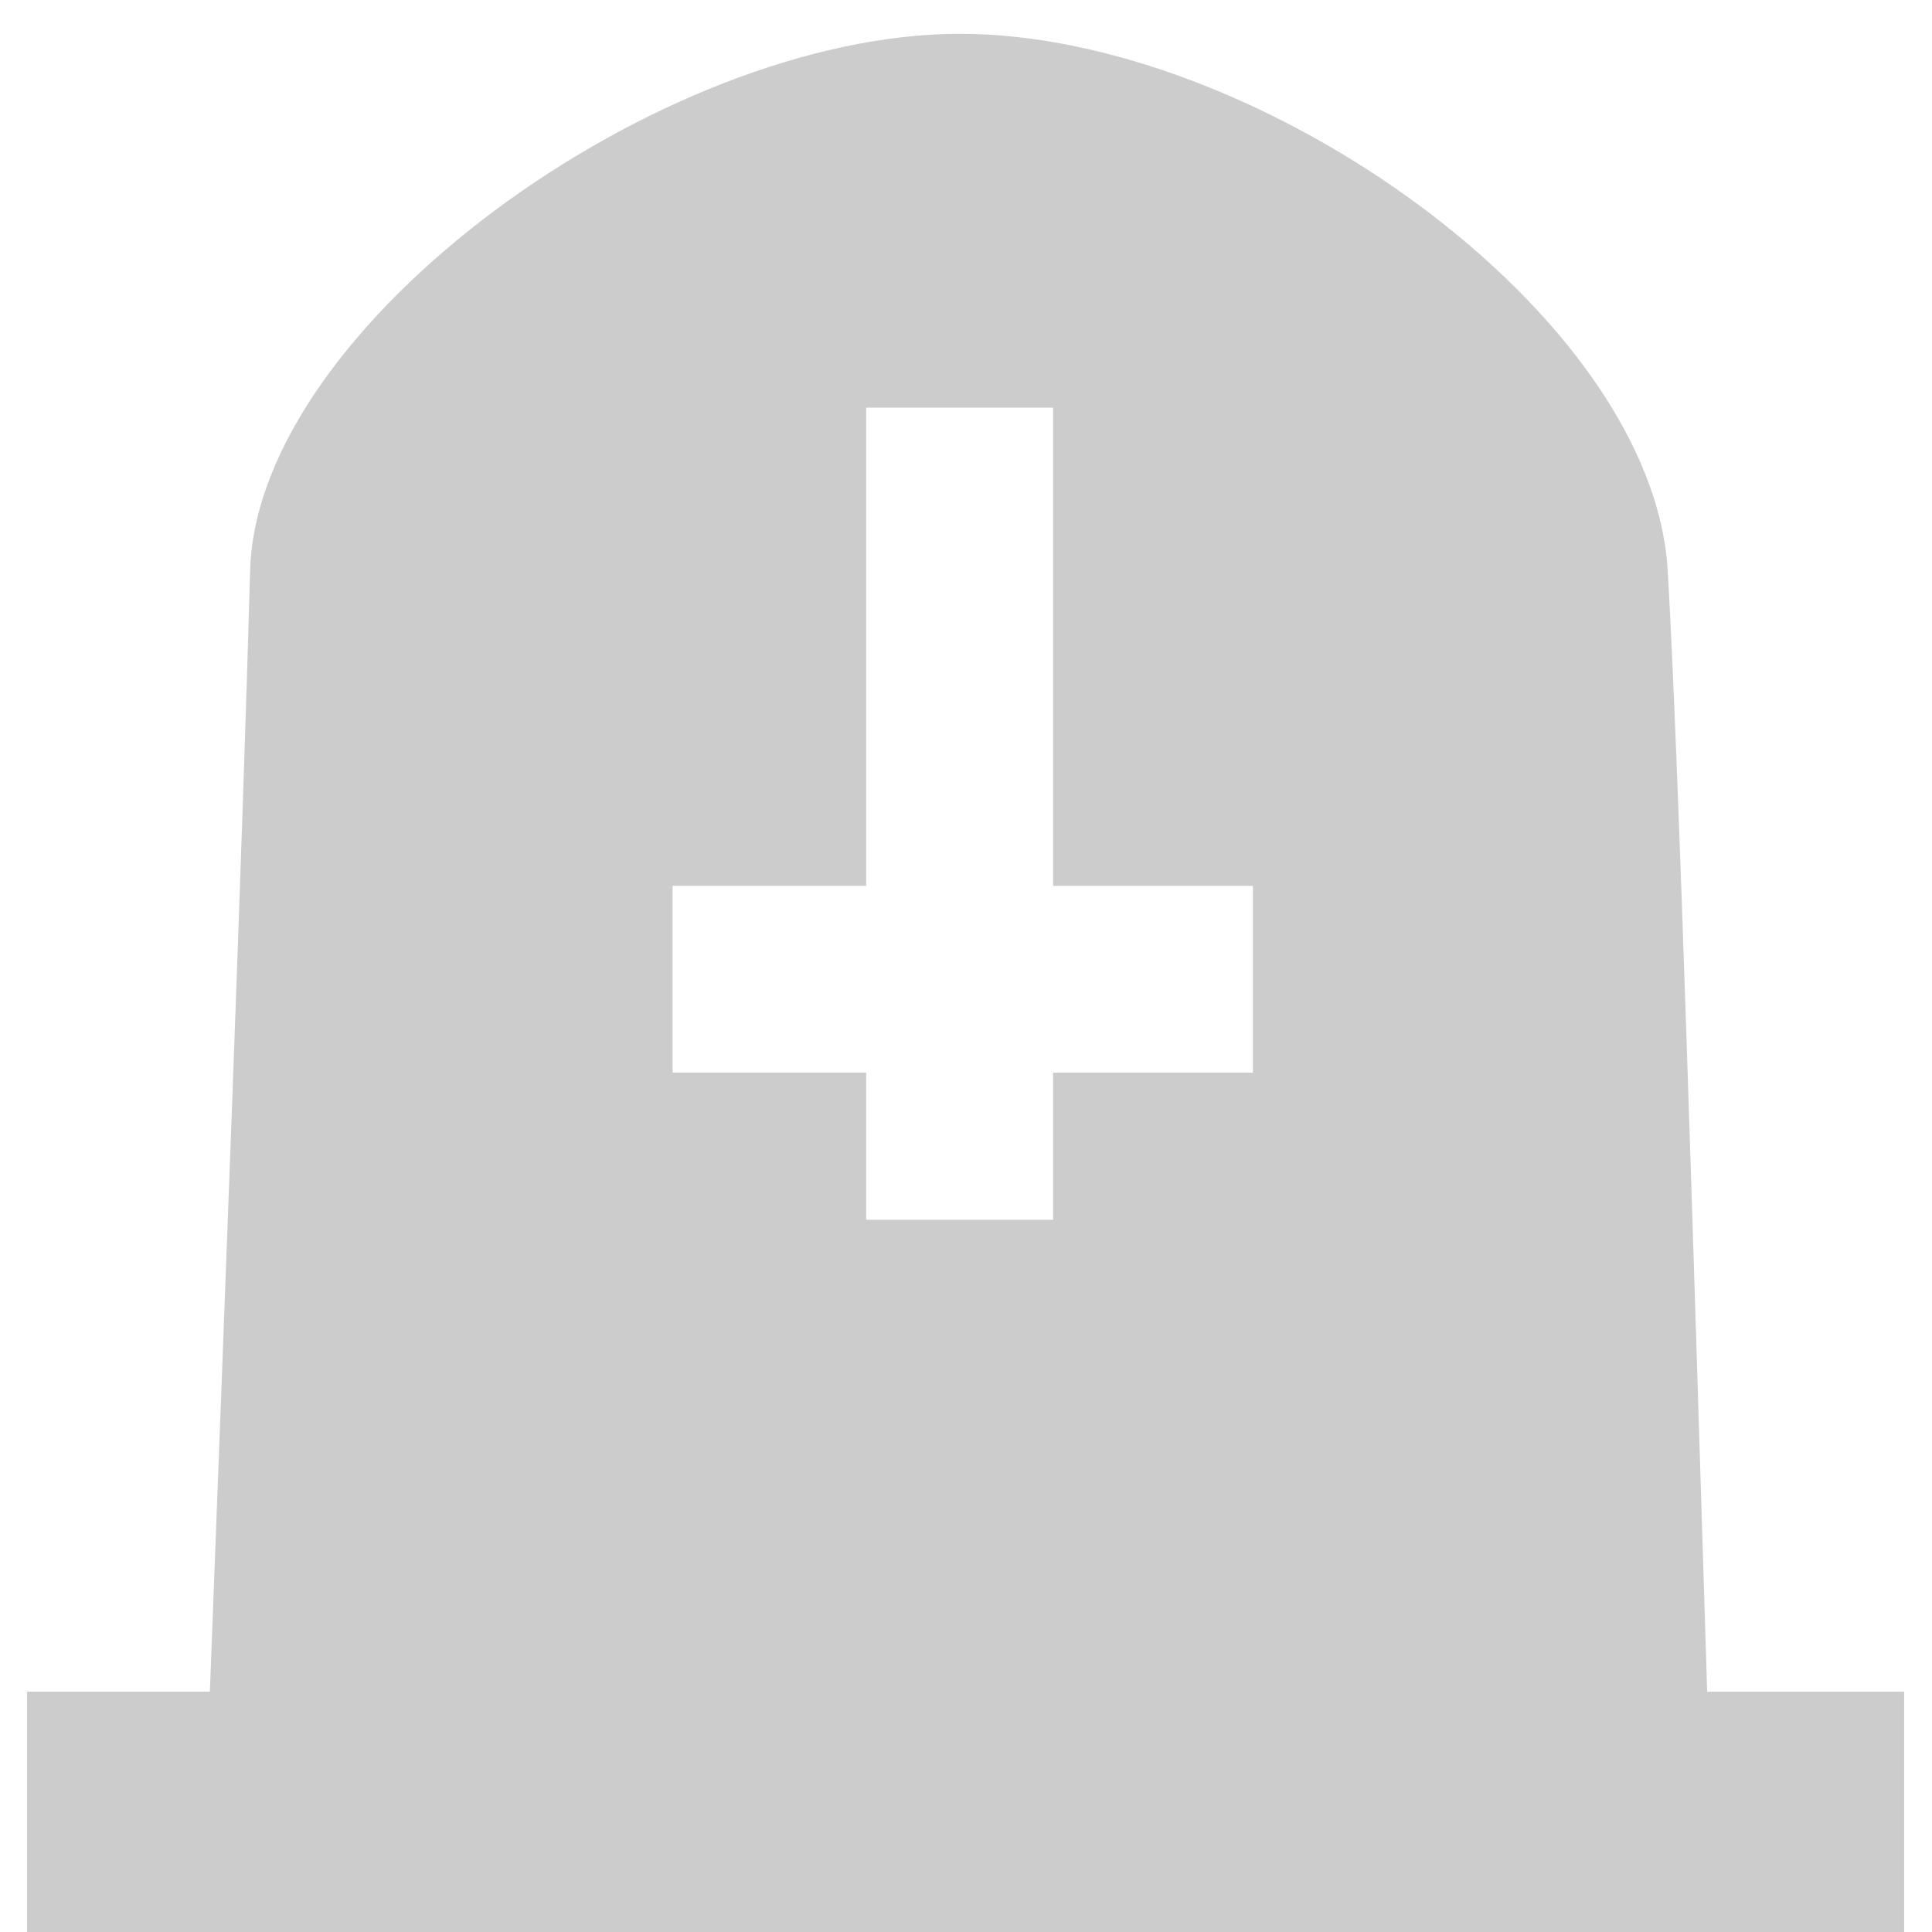
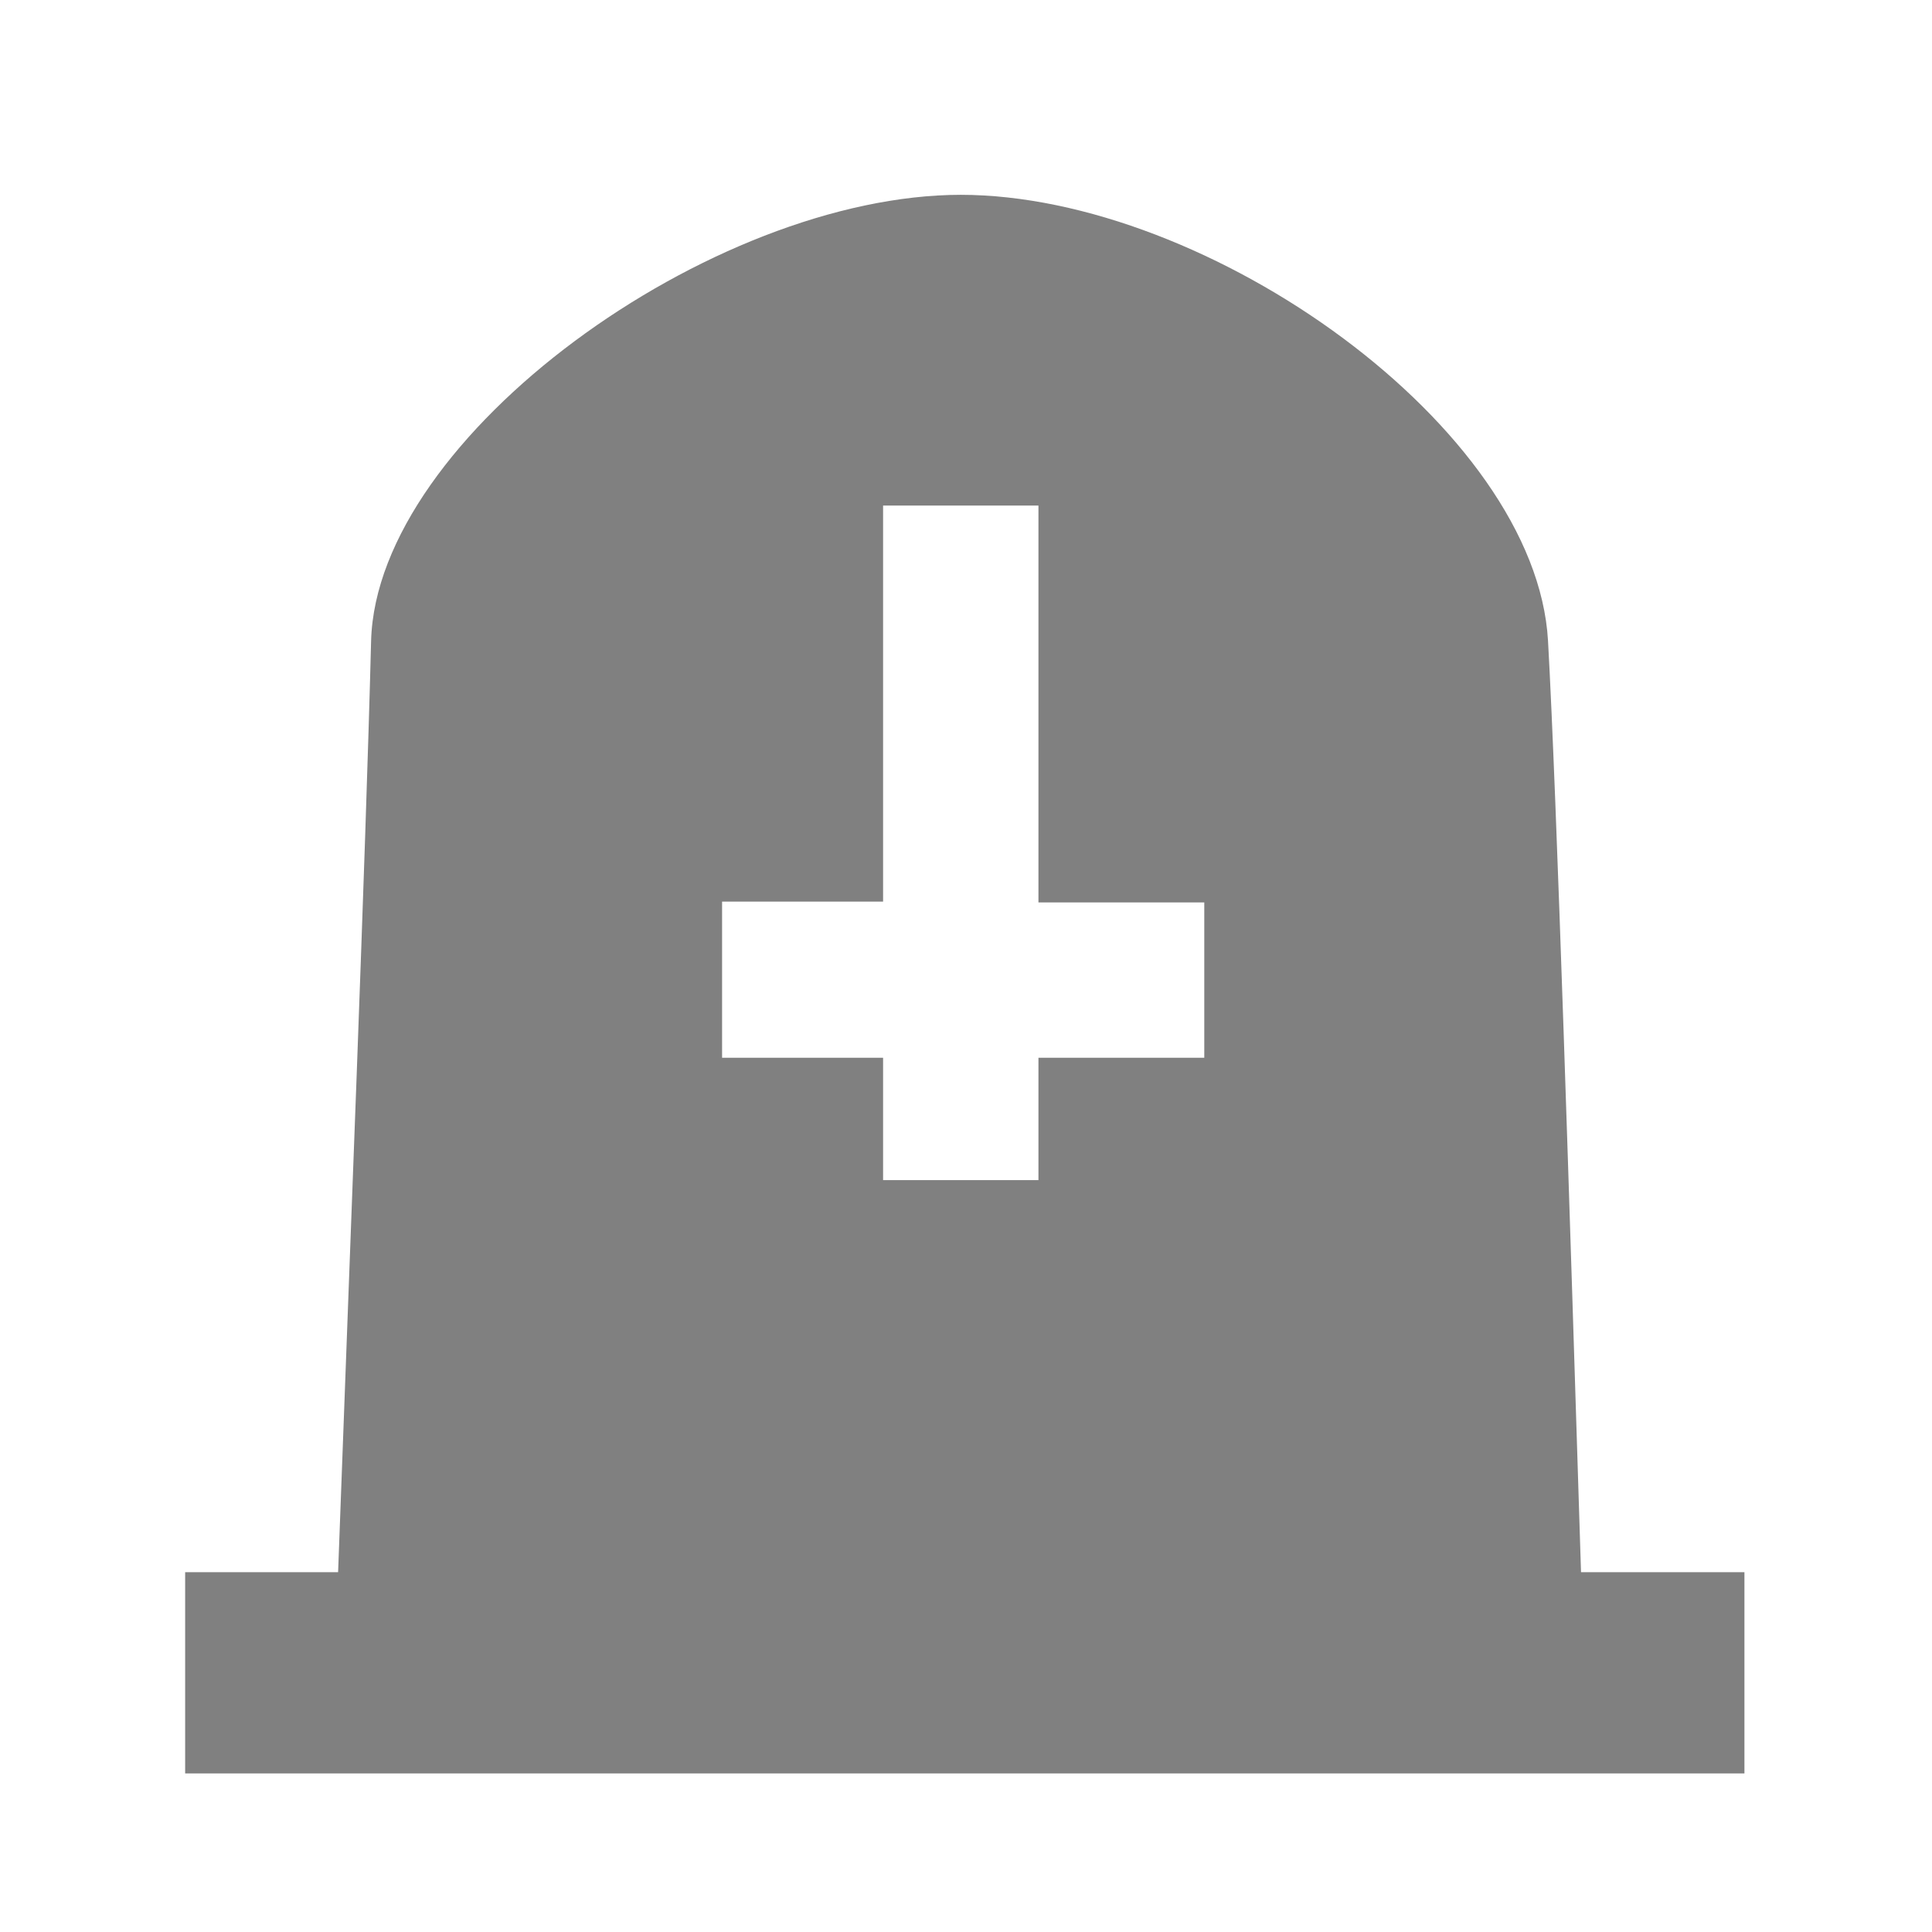
- <svg xmlns="http://www.w3.org/2000/svg" xmlns:xlink="http://www.w3.org/1999/xlink" id="svg3272" width="24" height="24" version="1.0">
-   <defs id="defs3274">
-     <linearGradient id="linearGradient3404" x1="18.031" x2="20.055" y1="16.408" y2="24.628" gradientUnits="userSpaceOnUse">
-       <stop id="stop2687" style="stop-color:#fff;stop-opacity:.275" offset="0" />
-       <stop id="stop2689" style="stop-color:#fff;stop-opacity:.078" offset="1" />
-     </linearGradient>
-     <radialGradient id="radialGradient3402" cx="4.02" cy="5.593" r="10.273" gradientTransform="matrix(-.016802 1.3943 -1.7966 -.021651 -5.3658 -19.339)" gradientUnits="userSpaceOnUse">
-       <stop id="stop3754" style="stop-color:#fff" offset="0" />
-       <stop id="stop3760" style="stop-color:#fff" offset=".848" />
-       <stop id="stop3756" style="stop-color:#fff;stop-opacity:0" offset="1" />
-     </radialGradient>
-     <linearGradient id="linearGradient3400" x1="9.705" x2="9.705" y1="20.882" y2="4.303" gradientTransform="matrix(.99458 0 0 .99458 -19.857 -19.778)" gradientUnits="userSpaceOnUse">
-       <stop id="stop3624" style="stop-color:#bb2b12" offset="0" />
-       <stop id="stop3626" style="stop-color:#cd7233" offset="1" />
-     </linearGradient>
-     <radialGradient id="radialGradient3398" cx="7.819" cy="8.561" r="11.268" gradientTransform="matrix(1.69 0 0 1.0436 -24.967 -20.534)" gradientUnits="userSpaceOnUse">
-       <stop id="stop3618" style="stop-color:#edb763" offset="0" />
-       <stop id="stop3270" style="stop-color:#de7f32" offset=".5" />
-       <stop id="stop3620" style="stop-color:#d24413" offset="1" />
-     </radialGradient>
-     <linearGradient id="linearGradient3396" x1="9.876" x2="9.876" y1="2.602" y2="23.062" gradientTransform="translate(-19.518 -21.496)" gradientUnits="userSpaceOnUse">
-       <stop id="stop5159" style="stop-color:#c1c1c1" offset="0" />
-       <stop id="stop5161" style="stop-color:#909090" offset="1" />
-     </linearGradient>
-     <linearGradient id="linearGradient3394" x1="-28.531" x2="-28.531" y1="17.956" y2="37.503" gradientTransform="translate(14.86 -35.997)" gradientUnits="userSpaceOnUse">
-       <stop id="stop11113" style="stop-color:#fff" offset="0" />
-       <stop id="stop11115" style="stop-color:#cdcdcd" offset=".91" />
-       <stop id="stop11117" style="stop-color:#a1a1a1" offset="1" />
-     </linearGradient>
-     <radialGradient id="radialGradient3392" cx="605.71" cy="486.65" r="117.14" gradientTransform="matrix(-2.7744 0 0 1.9697 112.76 -872.89)" gradientUnits="userSpaceOnUse" xlink:href="#linearGradient5060" />
-     <linearGradient id="linearGradient5060">
-       <stop id="stop5062" offset="0" />
-       <stop id="stop5064" style="stop-opacity:0" offset="1" />
-     </linearGradient>
-     <radialGradient id="radialGradient3390" cx="605.71" cy="486.65" r="117.14" gradientTransform="matrix(2.7744 0 0 1.9697 -1891.6 -872.89)" gradientUnits="userSpaceOnUse" xlink:href="#linearGradient5060" />
-     <linearGradient id="linearGradient3388" x1="302.86" x2="302.86" y1="366.65" y2="609.51" gradientTransform="matrix(2.7744 0 0 1.9697 -1892.2 -872.89)" gradientUnits="userSpaceOnUse">
-       <stop id="stop5050" style="stop-opacity:0" offset="0" />
-       <stop id="stop5056" offset=".5" />
-       <stop id="stop5052" style="stop-opacity:0" offset="1" />
-     </linearGradient>
-   </defs>
-   <path style="fill:#cccccc;fill-opacity:1;stroke:none;stroke-width:1.125" d="M 11.924 0.42 C 8.205 0.42 3.191 4.039 3.107 7.088 C 3.016 10.405 2.783 16.407 2.607 21.014 L 0.336 21.014 L 0.336 24.029 L 23.654 24.029 L 23.654 21.014 L 21.207 21.014 C 21.04 15.647 20.856 9.462 20.717 7.088 C 20.53 3.909 15.643 0.42 11.924 0.42 z M 10.76 5.064 L 13.082 5.064 L 13.082 11.004 L 15.564 11.004 L 15.564 13.324 L 13.082 13.324 L 13.082 15.152 L 10.76 15.152 L 10.76 13.324 L 8.355 13.324 L 8.355 11.004 L 10.76 11.004 L 10.76 5.064 z " id="rect8346" />
+ <svg xmlns="http://www.w3.org/2000/svg" width="24" height="24" version="1">
+   <path d="M11.94 2.42c-3.1 0-7.26 3-7.33 5.54-.07 2.75-.27 7.74-.41 11.57H2.3v2.5h19.37v-2.5h-2.03c-.14-4.46-.3-9.6-.41-11.57-.15-2.64-4.21-5.54-7.3-5.54zm-.97 3.86h1.93v4.93h2.06v1.93H12.9v1.52h-1.93v-1.52h-2V11.2h2z" fill="gray" />
</svg>
